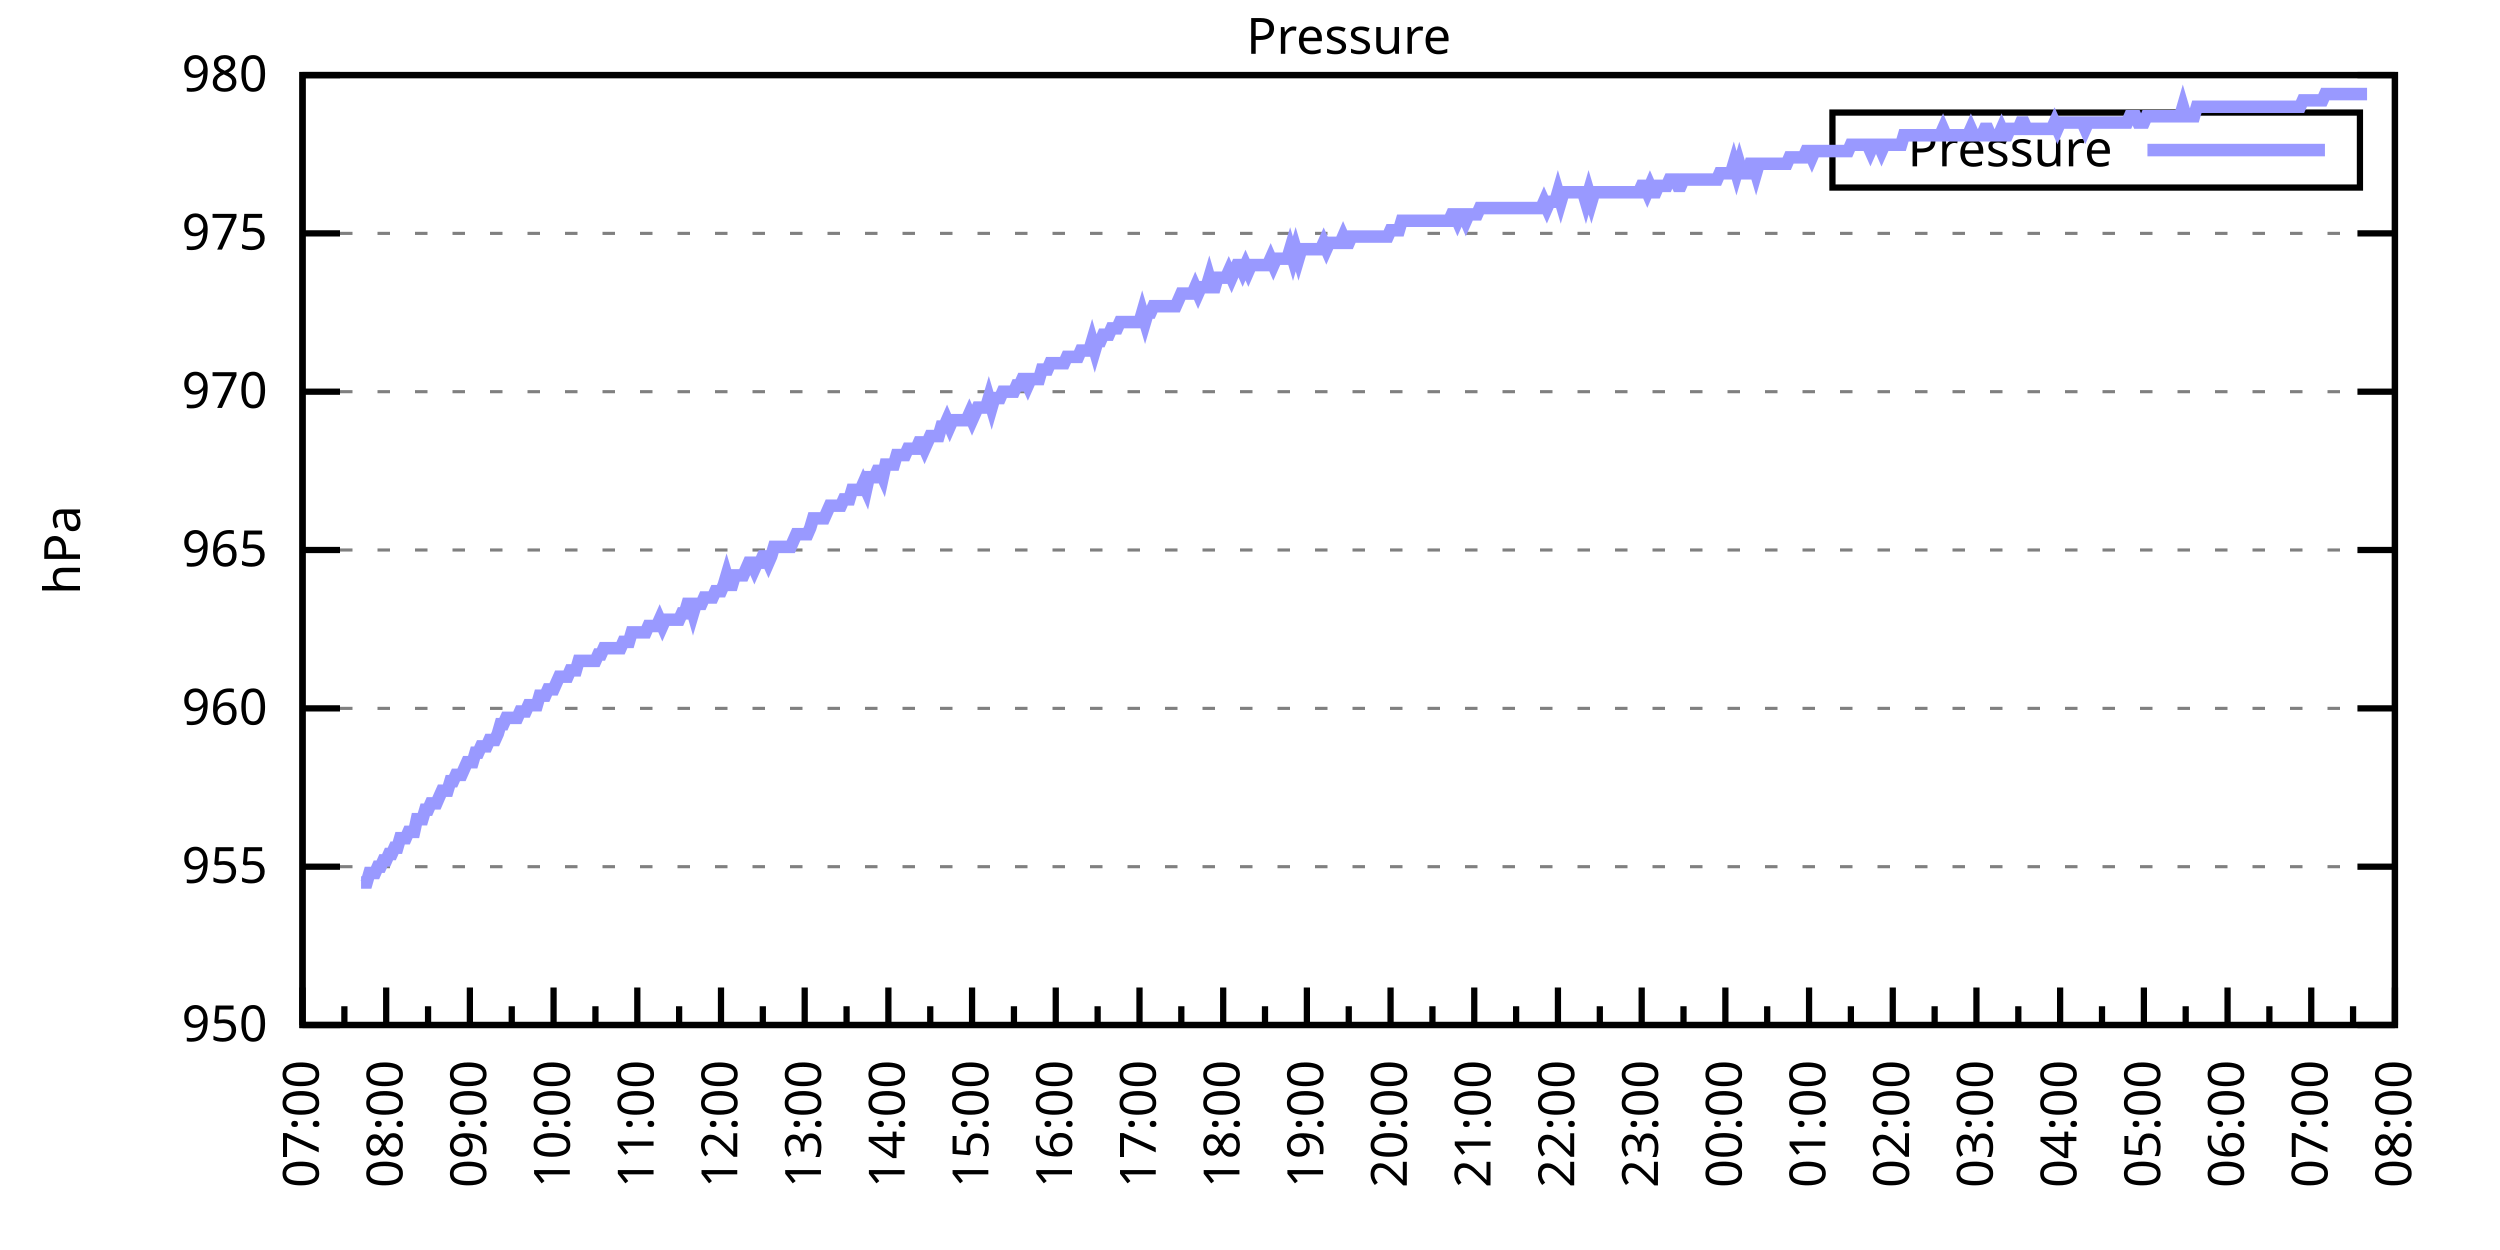
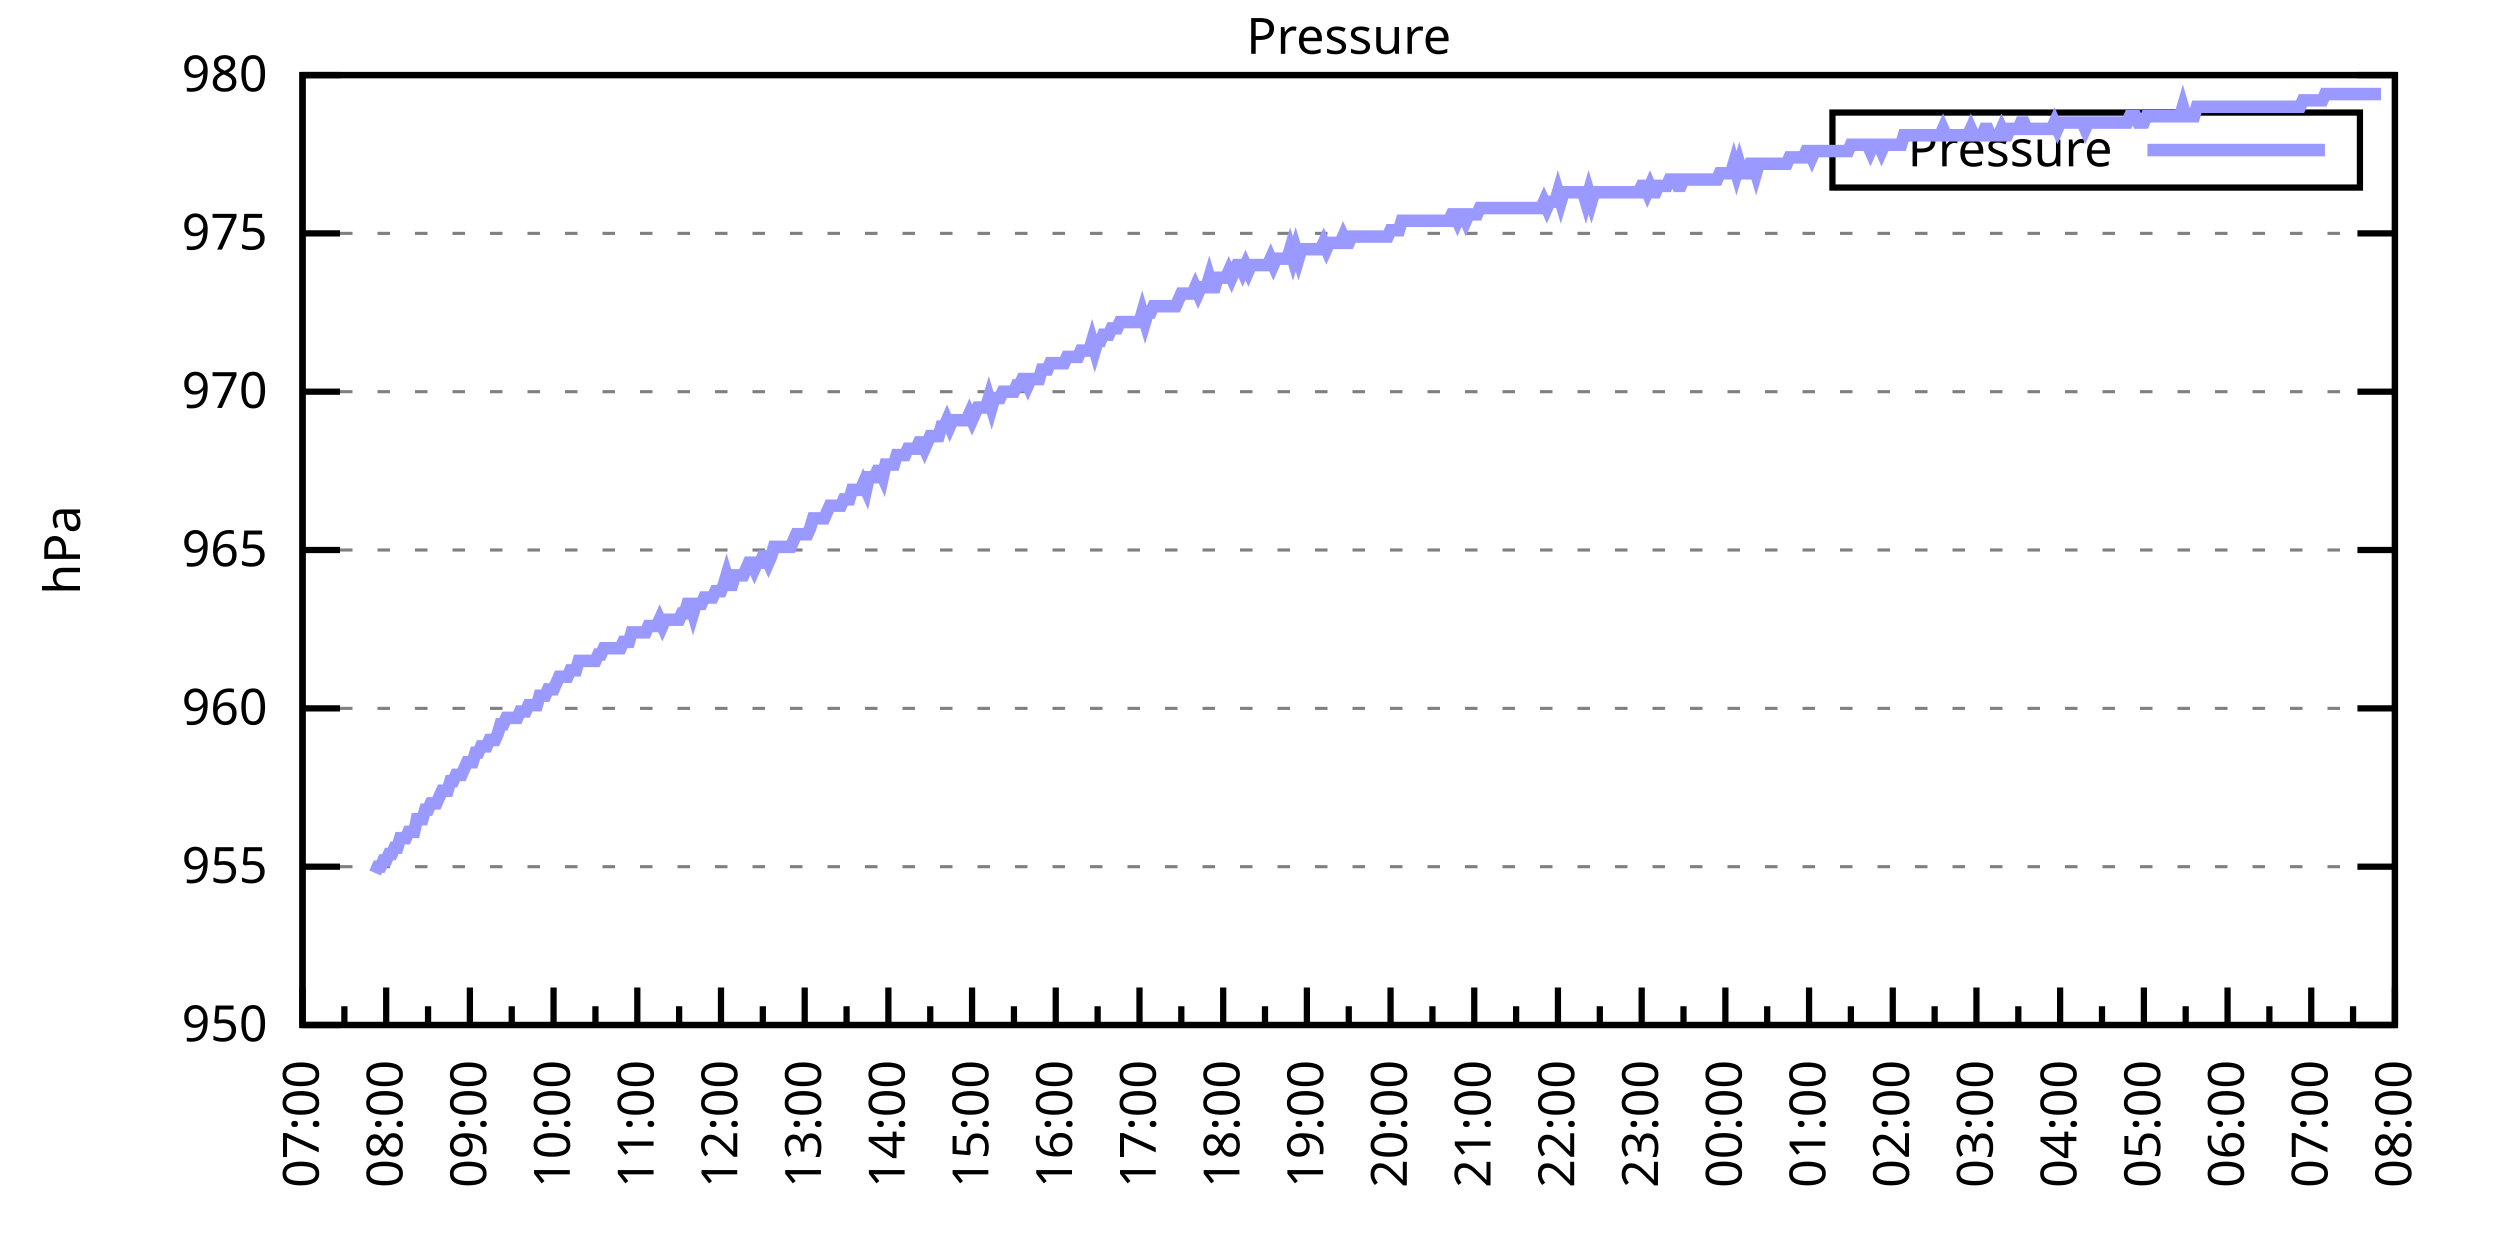
<svg xmlns="http://www.w3.org/2000/svg" xmlns:xlink="http://www.w3.org/1999/xlink" width="400" height="200" viewBox="0 0 400 200">
  <g id="gnuplot_canvas">
    <rect x="0" y="0" width="400" height="200" fill="none" />
    <defs>
      <circle id="gpDot" r="0.5" stroke-width="0.5" stroke="currentColor" />
      <path id="gpPt0" stroke-width="0.333" stroke="currentColor" d="M-1,0 h2 M0,-1 v2" />
      <path id="gpPt1" stroke-width="0.333" stroke="currentColor" d="M-1,-1 L1,1 M1,-1 L-1,1" />
      <path id="gpPt2" stroke-width="0.333" stroke="currentColor" d="M-1,0 L1,0 M0,-1 L0,1 M-1,-1 L1,1 M-1,1 L1,-1" />
      <rect id="gpPt3" stroke-width="0.333" stroke="currentColor" x="-1" y="-1" width="2" height="2" />
      <rect id="gpPt4" stroke-width="0.333" stroke="currentColor" fill="currentColor" x="-1" y="-1" width="2" height="2" />
      <circle id="gpPt5" stroke-width="0.333" stroke="currentColor" cx="0" cy="0" r="1" />
      <use xlink:href="#gpPt5" id="gpPt6" fill="currentColor" stroke="none" />
      <path id="gpPt7" stroke-width="0.333" stroke="currentColor" d="M0,-1.33 L-1.33,0.67 L1.33,0.67 z" />
      <use xlink:href="#gpPt7" id="gpPt8" fill="currentColor" stroke="none" />
      <use xlink:href="#gpPt7" id="gpPt9" stroke="currentColor" transform="rotate(180)" />
      <use xlink:href="#gpPt9" id="gpPt10" fill="currentColor" stroke="none" />
      <use xlink:href="#gpPt3" id="gpPt11" stroke="currentColor" transform="rotate(45)" />
      <use xlink:href="#gpPt11" id="gpPt12" fill="currentColor" stroke="none" />
      <path id="gpPt13" stroke-width="0.333" stroke="currentColor" d="M0,1.330 L1.265,0.411 L0.782,-1.067 L-0.782,-1.076 L-1.265,0.411 z" />
      <use xlink:href="#gpPt13" id="gpPt14" fill="currentColor" stroke="none" />
      <filter id="textbox" filterUnits="objectBoundingBox" x="0" y="0" height="1" width="1">
        <feFlood flood-color="white" flood-opacity="1" result="bgnd" />
        <feComposite in="SourceGraphic" in2="bgnd" operator="atop" />
      </filter>
      <filter id="greybox" filterUnits="objectBoundingBox" x="0" y="0" height="1" width="1">
        <feFlood flood-color="lightgrey" flood-opacity="1" result="grey" />
        <feComposite in="SourceGraphic" in2="grey" operator="atop" />
      </filter>
    </defs>
    <g fill="none" color="white" stroke="currentColor" stroke-width="1.00" stroke-linecap="butt" stroke-linejoin="miter">
</g>
    <g fill="none" color="black" stroke="currentColor" stroke-width="1.00" stroke-linecap="butt" stroke-linejoin="miter">
      <g stroke="none" shape-rendering="crispEdges">
        <polygon fill="rgb(255, 255, 255)" points="48.40,164.00 383.18,164.00 383.18,12.02 48.40,12.02 " />
      </g>
    </g>
    <g fill="none" color="black" stroke="currentColor" stroke-width="1.00" stroke-linecap="butt" stroke-linejoin="miter">
</g>
    <g fill="none" color="black" stroke="black" stroke-width="0.50" stroke-linecap="butt" stroke-linejoin="miter">
</g>
    <g fill="none" color="gray" stroke="currentColor" stroke-width="0.50" stroke-linecap="butt" stroke-linejoin="miter">
      <path stroke="gray" stroke-dasharray="2,4" class="gridline" d="M48.40,164.00 L383.19,164.00  " />
    </g>
    <g fill="none" color="gray" stroke="gray" stroke-width="1.00" stroke-linecap="butt" stroke-linejoin="miter">
</g>
    <g fill="none" color="black" stroke="currentColor" stroke-width="1.00" stroke-linecap="butt" stroke-linejoin="miter">
      <path stroke="black" d="M48.40,164.00 L54.40,164.00 M383.19,164.00 L377.19,164.00  " />
      <g transform="translate(42.80,166.60)" stroke="none" fill="black" font-family="Sans" font-size="8.00" text-anchor="end">
        <text>
          <tspan font-family="Sans"> 950</tspan>
        </text>
      </g>
    </g>
    <g fill="none" color="black" stroke="currentColor" stroke-width="1.00" stroke-linecap="butt" stroke-linejoin="miter">
</g>
    <g fill="none" color="black" stroke="black" stroke-width="0.50" stroke-linecap="butt" stroke-linejoin="miter">
</g>
    <g fill="none" color="gray" stroke="currentColor" stroke-width="0.50" stroke-linecap="butt" stroke-linejoin="miter">
      <path stroke="gray" stroke-dasharray="2,4" class="gridline" d="M48.40,138.67 L383.19,138.67  " />
    </g>
    <g fill="none" color="gray" stroke="gray" stroke-width="1.00" stroke-linecap="butt" stroke-linejoin="miter">
</g>
    <g fill="none" color="black" stroke="currentColor" stroke-width="1.00" stroke-linecap="butt" stroke-linejoin="miter">
      <path stroke="black" d="M48.40,138.67 L54.40,138.67 M383.19,138.67 L377.19,138.67  " />
      <g transform="translate(42.80,141.27)" stroke="none" fill="black" font-family="Sans" font-size="8.00" text-anchor="end">
        <text>
          <tspan font-family="Sans"> 955</tspan>
        </text>
      </g>
    </g>
    <g fill="none" color="black" stroke="currentColor" stroke-width="1.00" stroke-linecap="butt" stroke-linejoin="miter">
</g>
    <g fill="none" color="black" stroke="black" stroke-width="0.50" stroke-linecap="butt" stroke-linejoin="miter">
</g>
    <g fill="none" color="gray" stroke="currentColor" stroke-width="0.50" stroke-linecap="butt" stroke-linejoin="miter">
      <path stroke="gray" stroke-dasharray="2,4" class="gridline" d="M48.40,113.34 L383.19,113.34  " />
    </g>
    <g fill="none" color="gray" stroke="gray" stroke-width="1.00" stroke-linecap="butt" stroke-linejoin="miter">
</g>
    <g fill="none" color="black" stroke="currentColor" stroke-width="1.00" stroke-linecap="butt" stroke-linejoin="miter">
      <path stroke="black" d="M48.40,113.34 L54.40,113.34 M383.19,113.34 L377.19,113.34  " />
      <g transform="translate(42.80,115.94)" stroke="none" fill="black" font-family="Sans" font-size="8.00" text-anchor="end">
        <text>
          <tspan font-family="Sans"> 960</tspan>
        </text>
      </g>
    </g>
    <g fill="none" color="black" stroke="currentColor" stroke-width="1.00" stroke-linecap="butt" stroke-linejoin="miter">
</g>
    <g fill="none" color="black" stroke="black" stroke-width="0.50" stroke-linecap="butt" stroke-linejoin="miter">
</g>
    <g fill="none" color="gray" stroke="currentColor" stroke-width="0.50" stroke-linecap="butt" stroke-linejoin="miter">
      <path stroke="gray" stroke-dasharray="2,4" class="gridline" d="M48.40,88.00 L383.19,88.00  " />
    </g>
    <g fill="none" color="gray" stroke="gray" stroke-width="1.00" stroke-linecap="butt" stroke-linejoin="miter">
</g>
    <g fill="none" color="black" stroke="currentColor" stroke-width="1.00" stroke-linecap="butt" stroke-linejoin="miter">
      <path stroke="black" d="M48.40,88.00 L54.40,88.00 M383.19,88.00 L377.19,88.00  " />
      <g transform="translate(42.80,90.60)" stroke="none" fill="black" font-family="Sans" font-size="8.00" text-anchor="end">
        <text>
          <tspan font-family="Sans"> 965</tspan>
        </text>
      </g>
    </g>
    <g fill="none" color="black" stroke="currentColor" stroke-width="1.00" stroke-linecap="butt" stroke-linejoin="miter">
</g>
    <g fill="none" color="black" stroke="black" stroke-width="0.50" stroke-linecap="butt" stroke-linejoin="miter">
</g>
    <g fill="none" color="gray" stroke="currentColor" stroke-width="0.50" stroke-linecap="butt" stroke-linejoin="miter">
      <path stroke="gray" stroke-dasharray="2,4" class="gridline" d="M48.40,62.67 L383.19,62.67  " />
    </g>
    <g fill="none" color="gray" stroke="gray" stroke-width="1.00" stroke-linecap="butt" stroke-linejoin="miter">
</g>
    <g fill="none" color="black" stroke="currentColor" stroke-width="1.00" stroke-linecap="butt" stroke-linejoin="miter">
      <path stroke="black" d="M48.40,62.67 L54.40,62.67 M383.19,62.67 L377.19,62.67  " />
      <g transform="translate(42.80,65.27)" stroke="none" fill="black" font-family="Sans" font-size="8.00" text-anchor="end">
        <text>
          <tspan font-family="Sans"> 970</tspan>
        </text>
      </g>
    </g>
    <g fill="none" color="black" stroke="currentColor" stroke-width="1.00" stroke-linecap="butt" stroke-linejoin="miter">
</g>
    <g fill="none" color="black" stroke="black" stroke-width="0.50" stroke-linecap="butt" stroke-linejoin="miter">
</g>
    <g fill="none" color="gray" stroke="currentColor" stroke-width="0.50" stroke-linecap="butt" stroke-linejoin="miter">
      <path stroke="gray" stroke-dasharray="2,4" class="gridline" d="M48.40,37.34 L383.19,37.34  " />
    </g>
    <g fill="none" color="gray" stroke="gray" stroke-width="1.00" stroke-linecap="butt" stroke-linejoin="miter">
</g>
    <g fill="none" color="black" stroke="currentColor" stroke-width="1.00" stroke-linecap="butt" stroke-linejoin="miter">
      <path stroke="black" d="M48.40,37.34 L54.40,37.34 M383.19,37.34 L377.19,37.34  " />
      <g transform="translate(42.80,39.94)" stroke="none" fill="black" font-family="Sans" font-size="8.00" text-anchor="end">
        <text>
          <tspan font-family="Sans"> 975</tspan>
        </text>
      </g>
    </g>
    <g fill="none" color="black" stroke="currentColor" stroke-width="1.00" stroke-linecap="butt" stroke-linejoin="miter">
</g>
    <g fill="none" color="black" stroke="black" stroke-width="0.50" stroke-linecap="butt" stroke-linejoin="miter">
</g>
    <g fill="none" color="gray" stroke="currentColor" stroke-width="0.50" stroke-linecap="butt" stroke-linejoin="miter">
      <path stroke="gray" stroke-dasharray="2,4" class="gridline" d="M48.40,12.01 L383.19,12.01  " />
    </g>
    <g fill="none" color="gray" stroke="gray" stroke-width="1.00" stroke-linecap="butt" stroke-linejoin="miter">
</g>
    <g fill="none" color="black" stroke="currentColor" stroke-width="1.00" stroke-linecap="butt" stroke-linejoin="miter">
      <path stroke="black" d="M48.40,12.01 L54.40,12.01 M383.19,12.01 L377.19,12.01  " />
      <g transform="translate(42.80,14.61)" stroke="none" fill="black" font-family="Sans" font-size="8.00" text-anchor="end">
        <text>
          <tspan font-family="Sans"> 980</tspan>
        </text>
      </g>
    </g>
    <g fill="none" color="black" stroke="currentColor" stroke-width="1.00" stroke-linecap="butt" stroke-linejoin="miter">
      <path stroke="black" d="M48.40,164.00 L48.40,158.00  " />
      <g transform="translate(51.00,169.60) rotate(270)" stroke="none" fill="black" font-family="Sans" font-size="8.00" text-anchor="end">
        <text>
          <tspan font-family="Sans">07:00</tspan>
        </text>
      </g>
    </g>
    <g fill="none" color="black" stroke="currentColor" stroke-width="1.00" stroke-linecap="butt" stroke-linejoin="miter">
      <path stroke="black" d="M55.10,164.00 L55.10,161.00 M61.79,164.00 L61.79,158.00  " />
      <g transform="translate(64.39,169.60) rotate(270)" stroke="none" fill="black" font-family="Sans" font-size="8.00" text-anchor="end">
        <text>
          <tspan font-family="Sans">08:00</tspan>
        </text>
      </g>
    </g>
    <g fill="none" color="black" stroke="currentColor" stroke-width="1.00" stroke-linecap="butt" stroke-linejoin="miter">
      <path stroke="black" d="M68.49,164.00 L68.49,161.00 M75.18,164.00 L75.18,158.00  " />
      <g transform="translate(77.78,169.60) rotate(270)" stroke="none" fill="black" font-family="Sans" font-size="8.00" text-anchor="end">
        <text>
          <tspan font-family="Sans">09:00</tspan>
        </text>
      </g>
    </g>
    <g fill="none" color="black" stroke="currentColor" stroke-width="1.00" stroke-linecap="butt" stroke-linejoin="miter">
      <path stroke="black" d="M81.88,164.00 L81.88,161.00 M88.57,164.00 L88.57,158.00  " />
      <g transform="translate(91.17,169.60) rotate(270)" stroke="none" fill="black" font-family="Sans" font-size="8.00" text-anchor="end">
        <text>
          <tspan font-family="Sans">10:00</tspan>
        </text>
      </g>
    </g>
    <g fill="none" color="black" stroke="currentColor" stroke-width="1.00" stroke-linecap="butt" stroke-linejoin="miter">
      <path stroke="black" d="M95.27,164.00 L95.27,161.00 M101.97,164.00 L101.97,158.00  " />
      <g transform="translate(104.57,169.60) rotate(270)" stroke="none" fill="black" font-family="Sans" font-size="8.00" text-anchor="end">
        <text>
          <tspan font-family="Sans">11:00</tspan>
        </text>
      </g>
    </g>
    <g fill="none" color="black" stroke="currentColor" stroke-width="1.00" stroke-linecap="butt" stroke-linejoin="miter">
      <path stroke="black" d="M108.66,164.00 L108.66,161.00 M115.36,164.00 L115.36,158.00  " />
      <g transform="translate(117.96,169.60) rotate(270)" stroke="none" fill="black" font-family="Sans" font-size="8.00" text-anchor="end">
        <text>
          <tspan font-family="Sans">12:00</tspan>
        </text>
      </g>
    </g>
    <g fill="none" color="black" stroke="currentColor" stroke-width="1.00" stroke-linecap="butt" stroke-linejoin="miter">
      <path stroke="black" d="M122.05,164.00 L122.05,161.00 M128.75,164.00 L128.75,158.00  " />
      <g transform="translate(131.35,169.60) rotate(270)" stroke="none" fill="black" font-family="Sans" font-size="8.00" text-anchor="end">
        <text>
          <tspan font-family="Sans">13:00</tspan>
        </text>
      </g>
    </g>
    <g fill="none" color="black" stroke="currentColor" stroke-width="1.00" stroke-linecap="butt" stroke-linejoin="miter">
      <path stroke="black" d="M135.45,164.00 L135.45,161.00 M142.14,164.00 L142.14,158.00  " />
      <g transform="translate(144.74,169.60) rotate(270)" stroke="none" fill="black" font-family="Sans" font-size="8.00" text-anchor="end">
        <text>
          <tspan font-family="Sans">14:00</tspan>
        </text>
      </g>
    </g>
    <g fill="none" color="black" stroke="currentColor" stroke-width="1.00" stroke-linecap="butt" stroke-linejoin="miter">
      <path stroke="black" d="M148.84,164.00 L148.84,161.00 M155.53,164.00 L155.53,158.00  " />
      <g transform="translate(158.13,169.60) rotate(270)" stroke="none" fill="black" font-family="Sans" font-size="8.00" text-anchor="end">
        <text>
          <tspan font-family="Sans">15:00</tspan>
        </text>
      </g>
    </g>
    <g fill="none" color="black" stroke="currentColor" stroke-width="1.00" stroke-linecap="butt" stroke-linejoin="miter">
      <path stroke="black" d="M162.23,164.00 L162.23,161.00 M168.92,164.00 L168.92,158.00  " />
      <g transform="translate(171.52,169.60) rotate(270)" stroke="none" fill="black" font-family="Sans" font-size="8.00" text-anchor="end">
        <text>
          <tspan font-family="Sans">16:00</tspan>
        </text>
      </g>
    </g>
    <g fill="none" color="black" stroke="currentColor" stroke-width="1.00" stroke-linecap="butt" stroke-linejoin="miter">
      <path stroke="black" d="M175.62,164.00 L175.62,161.00 M182.32,164.00 L182.32,158.00  " />
      <g transform="translate(184.92,169.60) rotate(270)" stroke="none" fill="black" font-family="Sans" font-size="8.00" text-anchor="end">
        <text>
          <tspan font-family="Sans">17:00</tspan>
        </text>
      </g>
    </g>
    <g fill="none" color="black" stroke="currentColor" stroke-width="1.00" stroke-linecap="butt" stroke-linejoin="miter">
      <path stroke="black" d="M189.01,164.00 L189.01,161.00 M195.71,164.00 L195.71,158.00  " />
      <g transform="translate(198.31,169.60) rotate(270)" stroke="none" fill="black" font-family="Sans" font-size="8.00" text-anchor="end">
        <text>
          <tspan font-family="Sans">18:00</tspan>
        </text>
      </g>
    </g>
    <g fill="none" color="black" stroke="currentColor" stroke-width="1.00" stroke-linecap="butt" stroke-linejoin="miter">
      <path stroke="black" d="M202.40,164.00 L202.40,161.00 M209.10,164.00 L209.10,158.00  " />
      <g transform="translate(211.70,169.60) rotate(270)" stroke="none" fill="black" font-family="Sans" font-size="8.00" text-anchor="end">
        <text>
          <tspan font-family="Sans">19:00</tspan>
        </text>
      </g>
    </g>
    <g fill="none" color="black" stroke="currentColor" stroke-width="1.00" stroke-linecap="butt" stroke-linejoin="miter">
      <path stroke="black" d="M215.80,164.00 L215.80,161.00 M222.49,164.00 L222.49,158.00  " />
      <g transform="translate(225.09,169.60) rotate(270)" stroke="none" fill="black" font-family="Sans" font-size="8.00" text-anchor="end">
        <text>
          <tspan font-family="Sans">20:00</tspan>
        </text>
      </g>
    </g>
    <g fill="none" color="black" stroke="currentColor" stroke-width="1.00" stroke-linecap="butt" stroke-linejoin="miter">
      <path stroke="black" d="M229.19,164.00 L229.19,161.00 M235.88,164.00 L235.88,158.00  " />
      <g transform="translate(238.48,169.60) rotate(270)" stroke="none" fill="black" font-family="Sans" font-size="8.00" text-anchor="end">
        <text>
          <tspan font-family="Sans">21:00</tspan>
        </text>
      </g>
    </g>
    <g fill="none" color="black" stroke="currentColor" stroke-width="1.00" stroke-linecap="butt" stroke-linejoin="miter">
      <path stroke="black" d="M242.58,164.00 L242.58,161.00 M249.27,164.00 L249.27,158.00  " />
      <g transform="translate(251.87,169.60) rotate(270)" stroke="none" fill="black" font-family="Sans" font-size="8.00" text-anchor="end">
        <text>
          <tspan font-family="Sans">22:00</tspan>
        </text>
      </g>
    </g>
    <g fill="none" color="black" stroke="currentColor" stroke-width="1.00" stroke-linecap="butt" stroke-linejoin="miter">
      <path stroke="black" d="M255.97,164.00 L255.97,161.00 M262.67,164.00 L262.67,158.00  " />
      <g transform="translate(265.27,169.60) rotate(270)" stroke="none" fill="black" font-family="Sans" font-size="8.00" text-anchor="end">
        <text>
          <tspan font-family="Sans">23:00</tspan>
        </text>
      </g>
    </g>
    <g fill="none" color="black" stroke="currentColor" stroke-width="1.00" stroke-linecap="butt" stroke-linejoin="miter">
      <path stroke="black" d="M269.36,164.00 L269.36,161.00 M276.06,164.00 L276.06,158.00  " />
      <g transform="translate(278.66,169.60) rotate(270)" stroke="none" fill="black" font-family="Sans" font-size="8.00" text-anchor="end">
        <text>
          <tspan font-family="Sans">00:00</tspan>
        </text>
      </g>
    </g>
    <g fill="none" color="black" stroke="currentColor" stroke-width="1.00" stroke-linecap="butt" stroke-linejoin="miter">
      <path stroke="black" d="M282.75,164.00 L282.75,161.00 M289.45,164.00 L289.45,158.00  " />
      <g transform="translate(292.05,169.60) rotate(270)" stroke="none" fill="black" font-family="Sans" font-size="8.00" text-anchor="end">
        <text>
          <tspan font-family="Sans">01:00</tspan>
        </text>
      </g>
    </g>
    <g fill="none" color="black" stroke="currentColor" stroke-width="1.00" stroke-linecap="butt" stroke-linejoin="miter">
      <path stroke="black" d="M296.14,164.00 L296.14,161.00 M302.84,164.00 L302.84,158.00  " />
      <g transform="translate(305.44,169.60) rotate(270)" stroke="none" fill="black" font-family="Sans" font-size="8.00" text-anchor="end">
        <text>
          <tspan font-family="Sans">02:00</tspan>
        </text>
      </g>
    </g>
    <g fill="none" color="black" stroke="currentColor" stroke-width="1.00" stroke-linecap="butt" stroke-linejoin="miter">
      <path stroke="black" d="M309.54,164.00 L309.54,161.00 M316.23,164.00 L316.23,158.00  " />
      <g transform="translate(318.83,169.60) rotate(270)" stroke="none" fill="black" font-family="Sans" font-size="8.00" text-anchor="end">
        <text>
          <tspan font-family="Sans">03:00</tspan>
        </text>
      </g>
    </g>
    <g fill="none" color="black" stroke="currentColor" stroke-width="1.00" stroke-linecap="butt" stroke-linejoin="miter">
      <path stroke="black" d="M322.93,164.00 L322.93,161.00 M329.62,164.00 L329.62,158.00  " />
      <g transform="translate(332.22,169.60) rotate(270)" stroke="none" fill="black" font-family="Sans" font-size="8.00" text-anchor="end">
        <text>
          <tspan font-family="Sans">04:00</tspan>
        </text>
      </g>
    </g>
    <g fill="none" color="black" stroke="currentColor" stroke-width="1.00" stroke-linecap="butt" stroke-linejoin="miter">
      <path stroke="black" d="M336.32,164.00 L336.32,161.00 M343.02,164.00 L343.02,158.00  " />
      <g transform="translate(345.62,169.60) rotate(270)" stroke="none" fill="black" font-family="Sans" font-size="8.00" text-anchor="end">
        <text>
          <tspan font-family="Sans">05:00</tspan>
        </text>
      </g>
    </g>
    <g fill="none" color="black" stroke="currentColor" stroke-width="1.00" stroke-linecap="butt" stroke-linejoin="miter">
      <path stroke="black" d="M349.71,164.00 L349.71,161.00 M356.41,164.00 L356.41,158.00  " />
      <g transform="translate(359.01,169.60) rotate(270)" stroke="none" fill="black" font-family="Sans" font-size="8.00" text-anchor="end">
        <text>
          <tspan font-family="Sans">06:00</tspan>
        </text>
      </g>
    </g>
    <g fill="none" color="black" stroke="currentColor" stroke-width="1.00" stroke-linecap="butt" stroke-linejoin="miter">
      <path stroke="black" d="M363.10,164.00 L363.10,161.00 M369.80,164.00 L369.80,158.00  " />
      <g transform="translate(372.40,169.60) rotate(270)" stroke="none" fill="black" font-family="Sans" font-size="8.00" text-anchor="end">
        <text>
          <tspan font-family="Sans">07:00</tspan>
        </text>
      </g>
    </g>
    <g fill="none" color="black" stroke="currentColor" stroke-width="1.00" stroke-linecap="butt" stroke-linejoin="miter">
      <path stroke="black" d="M376.49,164.00 L376.49,161.00 M383.19,164.00 L383.19,158.00  " />
      <g transform="translate(385.79,169.60) rotate(270)" stroke="none" fill="black" font-family="Sans" font-size="8.00" text-anchor="end">
        <text>
          <tspan font-family="Sans">08:00</tspan>
        </text>
      </g>
    </g>
    <g fill="none" color="black" stroke="currentColor" stroke-width="1.00" stroke-linecap="butt" stroke-linejoin="miter">
</g>
    <g fill="none" color="black" stroke="currentColor" stroke-width="1.00" stroke-linecap="butt" stroke-linejoin="miter">
      <path stroke="black" d="M48.40,12.01 L48.40,164.00 L383.19,164.00 L383.19,12.01 L48.40,12.01 Z  " />
    </g>
    <g fill="none" color="black" stroke="currentColor" stroke-width="1.00" stroke-linecap="butt" stroke-linejoin="miter">
      <g transform="translate(12.80,88.01) rotate(270)" stroke="none" fill="black" font-family="Sans" font-size="8.00" text-anchor="middle">
        <text>
          <tspan font-family="Sans">hPa</tspan>
        </text>
      </g>
    </g>
    <g fill="none" color="black" stroke="currentColor" stroke-width="1.00" stroke-linecap="butt" stroke-linejoin="miter">
</g>
    <g fill="none" color="black" stroke="currentColor" stroke-width="1.00" stroke-linecap="butt" stroke-linejoin="miter">
      <path stroke="black" d="M293.19,30.01 L293.19,18.01 L377.59,18.01 L377.59,30.01 L293.19,30.01 Z  " />
    </g>
    <g id="Pressure_plot_1">
      <g fill="none" color="white" stroke="black" stroke-width="2.00" stroke-linecap="butt" stroke-linejoin="miter">
</g>
      <g fill="none" color="black" stroke="currentColor" stroke-width="2.00" stroke-linecap="butt" stroke-linejoin="miter">
        <g transform="translate(337.99,26.61)" stroke="none" fill="black" font-family="Sans" font-size="8.00" text-anchor="end">
          <text>
            <tspan font-family="Sans">Pressure</tspan>
          </text>
        </g>
      </g>
      <g fill="none" color="black" stroke="currentColor" stroke-width="2.00" stroke-linecap="butt" stroke-linejoin="miter">
-         <path stroke="rgb(153, 153, 255)" d="M343.59,24.01 L371.99,24.01 M57.77,141.20 L58.22,141.20 L58.67,141.20 L59.11,139.68 L59.56,139.68 L60.01,139.68   L60.45,138.67 L60.90,138.67 L61.35,137.66 L61.79,137.66 L62.24,136.64 L62.68,136.64 L63.13,135.63 L63.58,135.63   L64.02,134.11 L64.47,134.11 L64.92,134.11 L65.36,133.10 L65.81,133.10 L66.26,133.10 L66.70,131.07 L67.15,131.07   L67.59,131.07 L68.04,129.55 L68.49,129.55 L68.93,128.54 L69.38,128.54 L69.83,128.54 L70.27,127.52 L70.72,126.51   L71.17,126.51 L71.61,126.51 L72.06,124.99 L72.50,124.99 L72.95,123.98 L73.40,123.98 L73.84,123.98 L74.29,122.96   L74.74,121.95 L75.18,121.95 L75.63,121.95 L76.08,120.43 L76.52,120.43 L76.97,119.42 L77.42,119.42 L77.86,119.42   L78.31,118.40 L78.75,118.40 L79.20,118.40 L79.65,117.39 L80.09,115.87 L80.54,115.87 L80.99,114.86 L81.43,114.86   L81.88,114.86 L82.33,114.86 L82.77,114.86 L83.22,113.84 L83.66,113.84 L84.11,113.84 L84.56,112.83 L85.00,112.83   L85.45,112.83 L85.90,112.83 L86.34,111.31 L86.79,111.31 L87.24,111.31 L87.68,110.30 L88.13,110.30 L88.57,110.30   L89.02,109.28 L89.47,108.27 L89.91,108.27 L90.36,108.27 L90.81,108.27 L91.25,107.26 L91.70,107.26 L92.15,107.26   L92.59,105.74 L93.04,105.74 L93.49,105.74 L93.93,105.74 L94.38,105.74 L94.82,105.74 L95.27,105.74 L95.72,104.72   L96.16,104.72 L96.61,103.71 L97.06,103.71 L97.50,103.71 L97.95,103.71 L98.40,103.71 L98.84,103.71 L99.29,103.71   L99.73,102.70 L100.18,102.70 L100.63,102.70 L101.07,101.18 L101.52,101.18 L101.97,101.18 L102.41,101.18 L102.86,101.18   L103.31,101.18 L103.75,100.16 L104.20,100.16 L104.64,100.16 L105.09,100.16 L105.54,99.15 L105.98,100.16 L106.43,99.15   L106.88,99.15 L107.32,99.15 L107.77,99.15 L108.22,99.15 L108.66,99.15 L109.11,98.14 L109.55,98.14 L110.00,96.62   L110.45,96.62 L110.89,98.14 L111.34,96.62 L111.79,96.62 L112.23,96.62 L112.68,95.60 L113.13,95.60 L113.57,95.60   L114.02,95.60 L114.47,94.59 L114.91,94.59 L115.36,94.59 L115.80,93.58 L116.25,92.06 L116.70,93.58 L117.14,93.58   L117.59,92.06 L118.04,92.06 L118.48,92.06 L118.93,92.06 L119.38,91.04 L119.82,90.03 L120.27,90.03 L120.71,91.04   L121.16,90.03 L121.61,90.03 L122.05,89.02 L122.50,89.02 L122.95,90.03 L123.39,89.02 L123.84,87.50 L124.29,87.50   L124.73,87.50 L125.18,87.50 L125.62,87.50 L126.07,87.50 L126.52,87.50 L126.96,86.49 L127.41,85.47 L127.86,85.47   L128.30,85.47 L128.75,85.47 L129.20,85.47 L129.64,84.46 L130.09,82.94 L130.54,82.94 L130.98,82.94 L131.43,82.94   L131.87,82.94 L132.32,81.93 L132.77,80.91 L133.21,80.91 L133.66,80.91 L134.11,80.91 L134.55,80.91 L135.00,79.90   L135.45,79.90 L135.89,79.90 L136.34,78.38 L136.78,78.38 L137.23,78.38 L137.68,78.38 L138.12,77.37 L138.57,78.38   L139.02,76.35 L139.46,76.35 L139.91,76.35 L140.36,75.34 L140.80,75.34 L141.25,76.35 L141.69,74.33 L142.14,74.33   L142.59,74.33 L143.03,74.33 L143.48,72.81 L143.93,72.81 L144.37,72.81 L144.82,72.81 L145.27,71.79 L145.71,71.79   L146.16,71.79 L146.61,71.79 L147.05,70.78 L147.50,70.78 L147.94,71.79 L148.39,70.78 L148.84,69.77 L149.28,69.77   L149.73,69.77 L150.18,69.77 L150.62,68.25 L151.07,68.25 L151.52,67.23 L151.96,68.25 L152.41,67.23 L152.85,67.23   L153.30,67.23 L153.75,67.23 L154.19,67.23 L154.64,67.23 L155.09,66.22 L155.53,67.23 L155.98,66.22 L156.43,65.21   L156.87,65.21 L157.32,65.21 L157.76,65.21 L158.21,63.69 L158.66,65.21 L159.10,63.69 L159.55,63.69 L160.00,63.69   L160.44,62.67 L160.89,62.67 L161.34,62.67 L161.78,62.67 L162.23,62.67 L162.67,61.66 L163.12,61.66 L163.57,60.65   L164.01,60.65 L164.46,61.66 L164.91,60.65 L165.35,60.65 L165.80,60.65 L166.25,60.65 L166.69,59.13 L167.14,59.13   L167.59,59.13 L168.03,58.11 L168.48,58.11 L168.92,58.11 L169.37,58.11 L169.82,58.11 L170.26,58.11 L170.71,57.10   L171.16,57.10 L171.60,57.10 L172.05,57.10 L172.50,57.10 L172.94,56.09 L173.39,56.09 L173.83,56.09 L174.28,56.09   L174.73,54.57 L175.17,56.09 L175.62,54.57 L176.07,54.57 L176.51,53.55 L176.96,53.55 L177.41,53.55 L177.85,52.54   L178.30,52.54 L178.74,52.54 L179.19,51.53 L179.64,51.53 L180.08,51.53 L180.53,51.53 L180.98,51.53 L181.42,51.53   L181.87,51.53 L182.32,51.53 L182.76,50.01 L183.21,51.53 L183.66,50.01 L184.10,50.01 L184.55,48.99 L184.99,48.99   L185.44,48.99 L185.89,48.99 L186.33,48.99 L186.78,48.99 L187.23,48.99 L187.67,48.99 L188.12,48.99 L188.57,47.98   L189.01,46.97 L189.46,46.97 L189.90,46.97 L190.35,46.97 L190.80,46.97 L191.24,45.95 L191.69,46.97 L192.14,45.95   L192.58,45.95 L193.03,45.95 L193.48,44.43 L193.92,45.95 L194.37,45.95 L194.81,44.43 L195.26,44.43 L195.71,44.43   L196.15,44.43 L196.60,43.42 L197.05,44.43 L197.49,43.42 L197.94,42.41 L198.39,42.41 L198.83,43.42 L199.28,42.41   L199.73,43.42 L200.17,42.41 L200.62,42.41 L201.06,42.41 L201.51,42.41 L201.96,42.41 L202.40,42.41 L202.85,42.41   L203.30,41.39 L203.74,42.41 L204.19,41.39 L204.64,41.39 L205.08,41.39 L205.53,41.39 L205.97,41.39 L206.42,39.87   L206.87,41.39 L207.31,39.87 L207.76,41.39 L208.21,39.87 L208.65,39.87 L209.10,39.87 L209.55,39.87 L209.99,39.87   L210.44,39.87 L210.88,39.87 L211.33,39.87 L211.78,38.86 L212.22,39.87 L212.67,38.86 L213.12,38.86 L213.56,38.86   L214.01,38.86 L214.46,38.86 L214.90,37.85 L215.35,38.86 L215.80,38.86 L216.24,37.85 L216.69,37.85 L217.13,37.85   L217.58,37.85 L218.03,37.85 L218.47,37.85 L218.92,37.85 L219.37,37.85 L219.81,37.85 L220.26,37.85 L220.71,37.85   L221.15,37.85 L221.60,37.85 L222.04,37.85 L222.49,36.84 L222.94,36.84 L223.38,36.84 L223.83,36.84 L224.28,35.32   L224.72,35.32 L225.17,35.32 L225.62,35.32 L226.06,35.32 L226.51,35.32 L226.95,35.32 L227.40,35.32 L227.85,35.32   L228.29,35.32 L228.74,35.32 L229.19,35.32 L229.63,35.32 L230.08,35.32 L230.53,35.32 L230.97,35.32 L231.42,35.32   L231.86,35.32 L232.31,34.30 L232.76,34.30 L233.20,35.32 L233.65,34.30 L234.10,34.30 L234.54,35.32 L234.99,34.30   L235.44,34.30 L235.88,34.30 L236.33,34.30 L236.78,33.29 L237.22,33.29 L237.67,33.29 L238.11,33.29 L238.56,33.29   L239.01,33.29 L239.45,33.29 L239.90,33.29 L240.35,33.29 L240.79,33.29 L241.24,33.29 L241.69,33.29 L242.13,33.29   L242.58,33.29 L243.02,33.29 L243.47,33.29 L243.92,33.29 L244.36,33.29 L244.81,33.29 L245.26,33.29 L245.70,33.29   L246.15,33.29 L246.60,33.29 L247.04,32.28 L247.49,33.29 L247.93,32.28 L248.38,32.28 L248.83,32.28 L249.27,30.76   L249.72,32.28 L250.17,30.76 L250.61,30.76 L251.06,30.76 L251.51,30.76 L251.95,30.76 L252.40,30.76 L252.85,30.76   L253.29,30.76 L253.74,32.28 L254.18,30.76 L254.63,32.28 L255.08,30.76 L255.52,30.76 L255.97,30.76 L256.42,30.76   L256.86,30.76 L257.31,30.76 L257.76,30.76 L258.20,30.76 L258.65,30.76 L259.09,30.76 L259.54,30.76 L259.99,30.76   L260.43,30.76 L260.88,30.76 L261.33,30.76 L261.77,30.76 L262.22,30.76 L262.67,29.74 L263.11,29.74 L263.56,30.76   L264.00,29.74 L264.45,30.76 L264.90,30.76 L265.34,29.74 L265.79,29.74 L266.24,29.74 L266.68,29.74 L267.13,28.73   L267.58,28.73 L268.02,28.73 L268.47,29.74 L268.92,29.74 L269.36,28.73 L269.81,28.73 L270.25,28.73 L270.70,28.73   L271.15,28.73 L271.59,28.73 L272.04,28.73 L272.49,28.73 L272.93,28.73 L273.38,28.73 L273.83,28.73 L274.27,28.73   L274.72,28.73 L275.16,27.72 L275.61,27.72 L276.06,27.72 L276.50,27.72 L276.95,27.72 L277.40,26.20 L277.84,27.72   L278.29,26.20 L278.74,27.72 L279.18,27.72 L279.63,27.72 L280.07,26.20 L280.52,26.20 L280.97,27.72 L281.41,26.20   L281.86,26.20 L282.31,26.20 L282.75,26.20 L283.20,26.20 L283.65,26.20 L284.09,26.20 L284.54,26.20 L284.98,26.20   L285.43,26.20 L285.88,26.20 L286.32,25.18 L286.77,25.18 L287.22,25.18 L287.66,25.18 L288.11,25.18 L288.56,25.18   L289.00,24.17 L289.45,24.17 L289.90,25.18 L290.34,24.17 L290.79,24.17 L291.23,24.17 L291.68,24.17 L292.13,24.17   L292.57,24.17 L293.02,24.17 L293.47,24.17 L293.91,24.17 L294.36,24.17 L294.81,24.17 L295.25,24.17 L295.70,24.17   L296.14,23.16 L296.59,23.16 L297.04,23.16 L297.48,23.16 L297.93,23.16 L298.38,23.16 L298.82,23.16 L299.27,24.17   L299.72,23.16 L300.16,23.16 L300.61,23.16 L301.05,24.17 L301.50,23.16 L301.95,23.16 L302.39,23.16 L302.84,23.16   L303.29,23.16 L303.73,23.16 L304.18,23.16 L304.63,21.64 L305.07,21.64 L305.52,21.64 L305.97,21.64 L306.41,21.64   L306.86,21.64 L307.30,21.64 L307.75,21.64 L308.20,21.64 L308.64,21.64 L309.09,21.64 L309.54,21.64 L309.98,21.64   L310.43,21.64 L310.88,20.62 L311.32,21.64 L311.77,21.64 L312.21,21.64 L312.66,21.64 L313.11,21.64 L313.55,21.64   L314.00,21.64 L314.45,21.64 L314.89,21.64 L315.34,20.62 L315.79,21.64 L316.23,21.64 L316.68,21.64 L317.12,21.64   L317.57,20.62 L318.02,20.62 L318.46,21.64 L318.91,21.64 L319.36,21.64 L319.80,21.64 L320.25,20.62 L320.70,21.64   L321.14,21.64 L321.59,20.62 L322.04,20.62 L322.48,20.62 L322.93,20.62 L323.37,19.61 L323.82,19.61 L324.27,20.62   L324.71,20.62 L325.16,20.62 L325.61,20.62 L326.05,20.62 L326.50,20.62 L326.95,20.62 L327.39,20.62 L327.84,20.62   L328.28,20.62 L328.73,19.61 L329.18,20.62 L329.62,19.61 L330.07,19.61 L330.52,19.61 L330.96,19.61 L331.41,19.61   L331.86,19.61 L332.30,19.61 L332.75,19.61 L333.19,19.61 L333.64,20.62 L334.09,19.61 L334.53,19.61 L334.98,19.61   L335.43,19.61 L335.87,19.61 L336.32,19.61 L336.77,19.61 L337.21,19.61 L337.66,19.61 L338.10,19.61 L338.55,19.61   L339.00,19.61 L339.44,19.61 L339.89,19.61 L340.34,19.61 L340.78,18.60 L341.23,18.60 L341.68,18.60 L342.12,19.61   L342.57,19.61 L343.02,19.61 L343.46,18.60 L343.91,18.60 L344.35,18.60 L344.80,18.60 L345.25,18.60 L345.69,18.60   L346.14,18.60 L346.59,18.60 L347.03,18.60 L347.48,18.60 L347.93,18.60 L348.37,18.60 L348.82,18.60 L349.26,17.08   L349.71,18.60 L350.16,18.60 L350.60,18.60 L351.05,18.60 L351.50,17.08 L351.94,17.08 L352.39,17.08 L352.84,17.08   L353.28,17.08 L353.73,17.08 L354.17,17.08 L354.62,17.08 L355.07,17.08 L355.51,17.08 L355.96,17.08 L356.41,17.08   L356.85,17.08 L357.30,17.08 L357.75,17.08 L358.19,17.08 L358.64,17.08 L359.09,17.08 L359.53,17.08 L359.98,17.08   L360.42,17.08 L360.87,17.08 L361.32,17.08 L361.76,17.08 L362.21,17.08 L362.66,17.08 L363.10,17.08 L363.55,17.08   L364.00,17.08 L364.44,17.08 L364.89,17.08 L365.33,17.08 L365.78,17.08 L366.23,17.08 L366.67,17.08 L367.12,17.08   L367.57,17.08 L368.01,17.08 L368.46,16.06 L368.91,16.06 L369.35,16.06 L369.80,16.06 L370.24,16.06 L370.69,16.06   L371.14,16.06 L371.58,16.06 L372.03,15.05 L372.48,15.05 L372.92,15.05 L373.37,15.05 L373.82,15.05 L374.26,15.05   L374.71,15.05 L375.16,15.05 L375.60,15.05 L376.05,15.05 L376.49,15.05 L376.94,15.05 L377.39,15.05 L377.83,15.05   L378.28,15.05 L378.73,15.05  " />
+         <path stroke="rgb(153, 153, 255)" d="M343.59,24.01 L371.99,24.01 M60.01,139.68 L60.45,138.67 L60.90,138.67 L61.35,137.66 L61.79,137.66 L62.24,136.64   L62.68,136.64 L63.13,135.63 L63.58,135.63 L64.02,134.11 L64.47,134.11 L64.92,134.11 L65.36,133.10 L65.81,133.10   L66.26,133.10 L66.70,131.07 L67.15,131.07 L67.59,131.07 L68.04,129.55 L68.49,129.55 L68.93,128.54 L69.38,128.54   L69.83,128.54 L70.27,127.52 L70.72,126.51 L71.17,126.51 L71.61,126.51 L72.06,124.99 L72.50,124.99 L72.95,123.98   L73.40,123.98 L73.84,123.98 L74.29,122.96 L74.74,121.95 L75.18,121.95 L75.63,121.95 L76.08,120.43 L76.52,120.43   L76.97,119.42 L77.42,119.42 L77.86,119.42 L78.31,118.40 L78.75,118.40 L79.20,118.40 L79.65,117.39 L80.09,115.87   L80.54,115.87 L80.99,114.86 L81.43,114.86 L81.88,114.86 L82.33,114.86 L82.77,114.86 L83.22,113.84 L83.66,113.84   L84.11,113.84 L84.56,112.83 L85.00,112.83 L85.45,112.83 L85.90,112.83 L86.34,111.31 L86.79,111.31 L87.24,111.31   L87.68,110.30 L88.13,110.30 L88.57,110.30 L89.02,109.28 L89.47,108.27 L89.91,108.27 L90.36,108.27 L90.81,108.27   L91.25,107.26 L91.70,107.26 L92.15,107.26 L92.59,105.74 L93.04,105.74 L93.49,105.74 L93.93,105.74 L94.38,105.74   L94.82,105.74 L95.27,105.74 L95.72,104.72 L96.16,104.72 L96.61,103.71 L97.06,103.71 L97.50,103.71 L97.95,103.71   L98.40,103.71 L98.84,103.71 L99.29,103.71 L99.73,102.70 L100.18,102.70 L100.63,102.70 L101.07,101.18 L101.52,101.18   L101.97,101.18 L102.41,101.18 L102.86,101.18 L103.31,101.18 L103.75,100.16 L104.20,100.16 L104.64,100.16 L105.09,100.16   L105.54,99.15 L105.98,100.16 L106.43,99.15 L106.88,99.15 L107.32,99.15 L107.77,99.15 L108.22,99.15 L108.66,99.15   L109.11,98.14 L109.55,98.14 L110.00,96.62 L110.45,96.62 L110.89,98.14 L111.34,96.62 L111.79,96.62 L112.23,96.62   L112.68,95.60 L113.13,95.60 L113.57,95.60 L114.02,95.60 L114.47,94.59 L114.91,94.59 L115.36,94.59 L115.80,93.58   L116.25,92.06 L116.70,93.58 L117.14,93.58 L117.59,92.06 L118.04,92.06 L118.48,92.06 L118.93,92.06 L119.38,91.04   L119.82,90.03 L120.27,90.03 L120.71,91.04 L121.16,90.03 L121.61,90.03 L122.05,89.02 L122.50,89.02 L122.95,90.03   L123.39,89.02 L123.84,87.50 L124.29,87.50 L124.73,87.50 L125.18,87.50 L125.62,87.50 L126.07,87.50 L126.52,87.50   L126.96,86.49 L127.41,85.47 L127.86,85.47 L128.30,85.47 L128.75,85.47 L129.20,85.47 L129.64,84.46 L130.09,82.94   L130.54,82.94 L130.98,82.94 L131.43,82.94 L131.87,82.94 L132.32,81.93 L132.77,80.91 L133.21,80.91 L133.66,80.91   L134.11,80.91 L134.55,80.91 L135.00,79.90 L135.45,79.90 L135.89,79.90 L136.34,78.38 L136.78,78.38 L137.23,78.38   L137.68,78.38 L138.12,77.37 L138.57,78.38 L139.02,76.35 L139.46,76.35 L139.91,76.35 L140.36,75.34 L140.80,75.34   L141.25,76.35 L141.69,74.33 L142.14,74.33 L142.59,74.33 L143.03,74.33 L143.48,72.81 L143.93,72.81 L144.37,72.81   L144.82,72.81 L145.27,71.79 L145.71,71.79 L146.16,71.79 L146.61,71.79 L147.05,70.78 L147.50,70.78 L147.94,71.79   L148.39,70.78 L148.84,69.77 L149.28,69.77 L149.73,69.77 L150.18,69.77 L150.62,68.25 L151.07,68.25 L151.52,67.23   L151.96,68.25 L152.41,67.23 L152.85,67.23 L153.30,67.23 L153.75,67.23 L154.19,67.23 L154.64,67.23 L155.09,66.22   L155.53,67.23 L155.98,66.22 L156.43,65.21 L156.87,65.21 L157.32,65.21 L157.76,65.21 L158.21,63.69 L158.66,65.21   L159.10,63.69 L159.55,63.69 L160.00,63.69 L160.44,62.67 L160.89,62.67 L161.34,62.67 L161.78,62.67 L162.23,62.67   L162.67,61.66 L163.12,61.66 L163.57,60.65 L164.01,60.65 L164.46,61.66 L164.91,60.65 L165.35,60.65 L165.80,60.65   L166.25,60.65 L166.69,59.13 L167.14,59.13 L167.59,59.13 L168.03,58.11 L168.48,58.11 L168.92,58.11 L169.37,58.11   L169.82,58.11 L170.26,58.11 L170.71,57.10 L171.16,57.10 L171.60,57.10 L172.05,57.10 L172.50,57.10 L172.94,56.09   L173.39,56.09 L173.83,56.09 L174.28,56.09 L174.73,54.57 L175.17,56.09 L175.62,54.57 L176.07,54.57 L176.51,53.55   L176.96,53.55 L177.41,53.55 L177.85,52.54 L178.30,52.54 L178.74,52.54 L179.19,51.53 L179.64,51.53 L180.08,51.53   L180.53,51.53 L180.98,51.53 L181.42,51.53 L181.87,51.53 L182.32,51.53 L182.76,50.01 L183.21,51.53 L183.66,50.01   L184.10,50.01 L184.55,48.99 L184.99,48.99 L185.44,48.99 L185.89,48.99 L186.33,48.99 L186.78,48.99 L187.23,48.99   L187.67,48.99 L188.12,48.99 L188.57,47.98 L189.01,46.97 L189.46,46.97 L189.90,46.97 L190.35,46.97 L190.80,46.97   L191.24,45.95 L191.69,46.97 L192.14,45.95 L192.58,45.95 L193.03,45.95 L193.48,44.43 L193.92,45.95 L194.37,45.95   L194.81,44.43 L195.26,44.43 L195.71,44.43 L196.15,44.43 L196.60,43.42 L197.05,44.43 L197.49,43.42 L197.94,42.41   L198.39,42.41 L198.83,43.42 L199.28,42.41 L199.73,43.42 L200.17,42.41 L200.62,42.41 L201.06,42.41 L201.51,42.41   L201.96,42.41 L202.40,42.41 L202.85,42.41 L203.30,41.39 L203.74,42.41 L204.19,41.39 L204.64,41.39 L205.08,41.39   L205.53,41.39 L205.97,41.39 L206.42,39.87 L206.87,41.39 L207.31,39.87 L207.76,41.39 L208.21,39.87 L208.65,39.87   L209.10,39.87 L209.55,39.87 L209.99,39.87 L210.44,39.87 L210.88,39.87 L211.33,39.87 L211.78,38.86 L212.22,39.87   L212.67,38.86 L213.12,38.86 L213.56,38.86 L214.01,38.86 L214.46,38.86 L214.90,37.85 L215.35,38.86 L215.80,38.86   L216.24,37.85 L216.69,37.85 L217.13,37.85 L217.58,37.85 L218.03,37.85 L218.47,37.85 L218.92,37.85 L219.37,37.85   L219.81,37.85 L220.26,37.85 L220.71,37.85 L221.15,37.85 L221.60,37.85 L222.04,37.85 L222.49,36.84 L222.94,36.84   L223.38,36.84 L223.83,36.84 L224.28,35.32 L224.72,35.32 L225.17,35.32 L225.62,35.32 L226.06,35.32 L226.51,35.32   L226.95,35.32 L227.40,35.32 L227.85,35.32 L228.29,35.32 L228.74,35.32 L229.19,35.32 L229.63,35.32 L230.08,35.32   L230.53,35.32 L230.97,35.32 L231.42,35.32 L231.86,35.32 L232.31,34.30 L232.76,34.30 L233.20,35.32 L233.65,34.30   L234.10,34.30 L234.54,35.32 L234.99,34.30 L235.44,34.30 L235.88,34.30 L236.33,34.30 L236.78,33.29 L237.22,33.29   L237.67,33.29 L238.11,33.29 L238.56,33.29 L239.01,33.29 L239.45,33.29 L239.90,33.29 L240.35,33.29 L240.79,33.29   L241.24,33.29 L241.69,33.29 L242.13,33.29 L242.58,33.29 L243.02,33.29 L243.47,33.29 L243.92,33.29 L244.36,33.29   L244.81,33.29 L245.26,33.29 L245.70,33.29 L246.15,33.29 L246.60,33.29 L247.04,32.28 L247.49,33.29 L247.93,32.28   L248.38,32.28 L248.83,32.28 L249.27,30.76 L249.72,32.28 L250.17,30.76 L250.61,30.76 L251.06,30.76 L251.51,30.76   L251.95,30.76 L252.40,30.76 L252.85,30.76 L253.29,30.76 L253.74,32.28 L254.18,30.76 L254.63,32.28 L255.08,30.76   L255.52,30.76 L255.97,30.76 L256.42,30.76 L256.86,30.76 L257.31,30.76 L257.76,30.76 L258.20,30.76 L258.65,30.76   L259.09,30.76 L259.54,30.76 L259.99,30.76 L260.43,30.76 L260.88,30.76 L261.33,30.76 L261.77,30.76 L262.22,30.76   L262.67,29.74 L263.11,29.74 L263.56,30.76 L264.00,29.74 L264.45,30.76 L264.90,30.76 L265.34,29.74 L265.79,29.74   L266.24,29.74 L266.68,29.74 L267.13,28.73 L267.58,28.73 L268.02,28.73 L268.47,29.74 L268.92,29.74 L269.36,28.73   L269.81,28.73 L270.25,28.73 L270.70,28.73 L271.15,28.73 L271.59,28.73 L272.04,28.73 L272.49,28.73 L272.93,28.73   L273.38,28.73 L273.83,28.73 L274.27,28.73 L274.72,28.73 L275.16,27.72 L275.61,27.72 L276.06,27.72 L276.50,27.72   L276.95,27.72 L277.40,26.20 L277.84,27.72 L278.29,26.20 L278.74,27.72 L279.18,27.72 L279.63,27.72 L280.07,26.20   L280.52,26.20 L280.97,27.72 L281.41,26.20 L281.86,26.20 L282.31,26.20 L282.75,26.20 L283.20,26.20 L283.65,26.20   L284.09,26.20 L284.54,26.20 L284.98,26.20 L285.43,26.20 L285.88,26.20 L286.32,25.18 L286.77,25.18 L287.22,25.18   L287.66,25.18 L288.11,25.18 L288.56,25.18 L289.00,24.17 L289.45,24.17 L289.90,25.18 L290.34,24.17 L290.79,24.17   L291.23,24.17 L291.68,24.17 L292.13,24.17 L292.57,24.17 L293.02,24.17 L293.47,24.17 L293.91,24.17 L294.36,24.17   L294.81,24.17 L295.25,24.17 L295.70,24.17 L296.14,23.16 L296.59,23.16 L297.04,23.16 L297.48,23.16 L297.93,23.16   L298.38,23.16 L298.82,23.16 L299.27,24.17 L299.72,23.16 L300.16,23.16 L300.61,23.16 L301.05,24.17 L301.50,23.16   L301.95,23.16 L302.39,23.16 L302.84,23.16 L303.29,23.16 L303.73,23.16 L304.18,23.16 L304.63,21.64 L305.07,21.64   L305.52,21.64 L305.97,21.64 L306.41,21.64 L306.86,21.64 L307.30,21.64 L307.75,21.64 L308.20,21.64 L308.64,21.64   L309.09,21.64 L309.54,21.64 L309.98,21.64 L310.43,21.64 L310.88,20.62 L311.32,21.64 L311.77,21.64 L312.21,21.64   L312.66,21.64 L313.11,21.64 L313.55,21.64 L314.00,21.64 L314.45,21.64 L314.89,21.64 L315.34,20.62 L315.79,21.64   L316.23,21.64 L316.68,21.64 L317.12,21.64 L317.57,20.62 L318.02,20.62 L318.46,21.64 L318.91,21.64 L319.36,21.64   L319.80,21.64 L320.25,20.62 L320.70,21.64 L321.14,21.64 L321.59,20.62 L322.04,20.62 L322.48,20.62 L322.93,20.62   L323.37,19.61 L323.82,19.61 L324.27,20.62 L324.71,20.62 L325.16,20.62 L325.61,20.62 L326.05,20.62 L326.50,20.62   L326.95,20.62 L327.39,20.62 L327.84,20.62 L328.28,20.62 L328.73,19.61 L329.18,20.62 L329.62,19.61 L330.07,19.61   L330.52,19.61 L330.96,19.61 L331.41,19.61 L331.86,19.61 L332.30,19.61 L332.75,19.61 L333.19,19.61 L333.64,20.62   L334.09,19.61 L334.53,19.61 L334.98,19.61 L335.43,19.61 L335.87,19.61 L336.32,19.61 L336.77,19.61 L337.21,19.61   L337.66,19.61 L338.10,19.61 L338.55,19.61 L339.00,19.61 L339.44,19.61 L339.89,19.61 L340.34,19.61 L340.78,18.60   L341.23,18.60 L341.68,18.60 L342.12,19.61 L342.57,19.61 L343.02,19.61 L343.46,18.60 L343.91,18.60 L344.35,18.60   L344.80,18.60 L345.25,18.60 L345.69,18.60 L346.14,18.60 L346.59,18.60 L347.03,18.60 L347.48,18.60 L347.93,18.60   L348.37,18.60 L348.82,18.60 L349.26,17.08 L349.71,18.60 L350.16,18.60 L350.60,18.60 L351.05,18.60 L351.50,17.08   L351.94,17.08 L352.39,17.08 L352.84,17.08 L353.28,17.08 L353.73,17.08 L354.17,17.08 L354.62,17.08 L355.07,17.08   L355.51,17.08 L355.96,17.08 L356.41,17.08 L356.85,17.08 L357.30,17.08 L357.75,17.08 L358.19,17.08 L358.64,17.08   L359.09,17.08 L359.53,17.08 L359.98,17.08 L360.42,17.08 L360.87,17.08 L361.32,17.08 L361.76,17.08 L362.21,17.08   L362.66,17.08 L363.10,17.08 L363.55,17.08 L364.00,17.08 L364.44,17.08 L364.89,17.08 L365.33,17.08 L365.78,17.08   L366.23,17.08 L366.67,17.08 L367.12,17.08 L367.57,17.08 L368.01,17.08 L368.46,16.06 L368.91,16.06 L369.35,16.06   L369.80,16.06 L370.24,16.06 L370.69,16.06 L371.14,16.06 L371.58,16.06 L372.03,15.05 L372.48,15.05 L372.92,15.05   L373.37,15.05 L373.82,15.05 L374.26,15.05 L374.71,15.05 L375.16,15.05 L375.60,15.05 L376.05,15.05 L376.49,15.05   L376.94,15.05 L377.39,15.05 L377.83,15.05 L378.28,15.05 L378.73,15.05 L379.17,15.05 L379.62,15.05 L380.07,15.05   L380.51,15.05 L380.96,15.05  " />
      </g>
    </g>
    <g fill="none" color="black" stroke="currentColor" stroke-width="2.00" stroke-linecap="butt" stroke-linejoin="miter">
</g>
    <g fill="none" color="black" stroke="black" stroke-width="1.00" stroke-linecap="butt" stroke-linejoin="miter">
</g>
    <g fill="none" color="black" stroke="currentColor" stroke-width="1.00" stroke-linecap="butt" stroke-linejoin="miter">
      <path stroke="black" d="M48.40,12.01 L48.40,164.00 L383.19,164.00 L383.19,12.01 L48.40,12.01 Z  " />
    </g>
    <g fill="none" color="black" stroke="currentColor" stroke-width="1.00" stroke-linecap="butt" stroke-linejoin="miter">
      <g transform="translate(215.79,8.61)" stroke="none" fill="black" font-family="Sans" font-size="8.00" text-anchor="middle">
        <text>
          <tspan font-family="Sans">Pressure</tspan>
        </text>
      </g>
    </g>
    <g fill="none" color="black" stroke="currentColor" stroke-width="1.00" stroke-linecap="butt" stroke-linejoin="miter">
</g>
  </g>
</svg>
